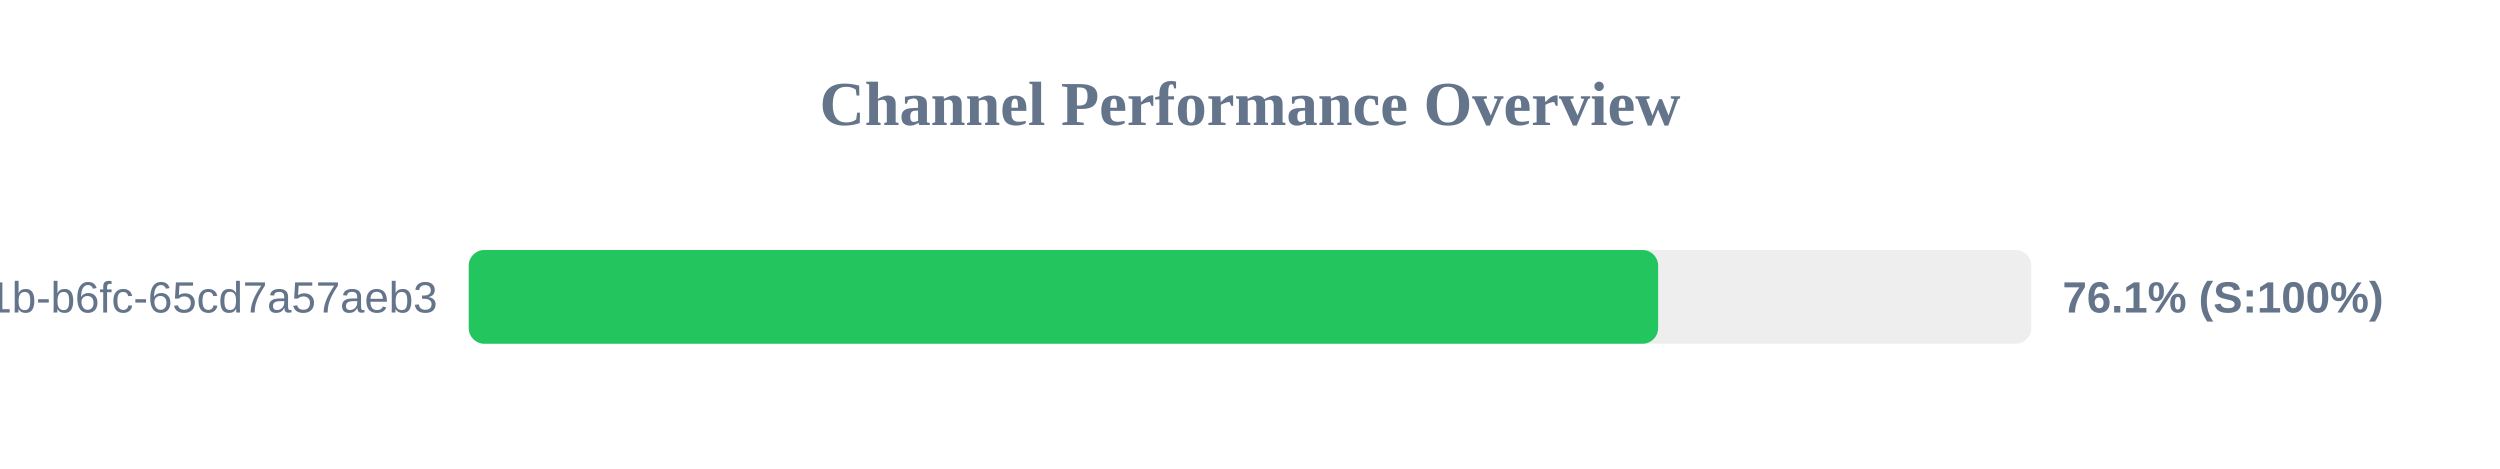
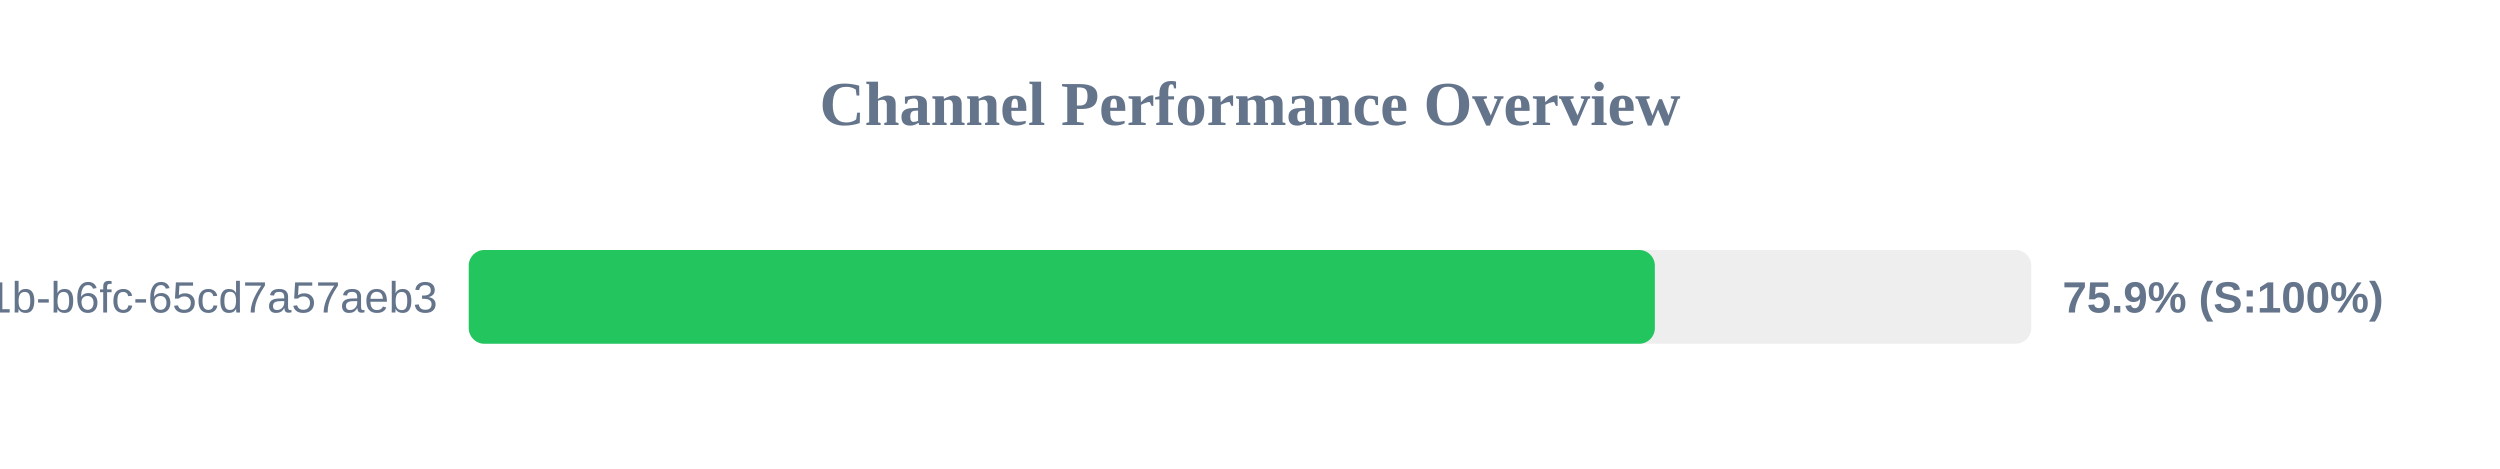
<svg xmlns="http://www.w3.org/2000/svg" width="800" height="150" version="1.1">
  <style>
        .row { font: 14px Arial; fill: #64748b; }
        .score { font: bold 14px Arial; fill: #64748b; }
    </style>
  <text x="400" y="40" text-anchor="middle" font-size="20px" font-weight="bold" fill="#64748b">Channel Performance Overview</text>
  <rect x="150" y="80" width="500" height="30" fill="#eee" rx="5" />
-   <rect x="150" y="80" width="380.6" height="30" fill="#22c55e" rx="5" />
+   <rect x="150" y="80" width="379.55" height="30" fill="#22c55e" rx="5" />
  <text x="140" y="100" text-anchor="end" class="row">?uuid=9c859345-959f-491b-b6fc-65cd7a57aeb3</text>
-   <text x="660" y="100" text-anchor="start" class="score">76.1% (S:100%)</text>
+   <text x="660" y="100" text-anchor="start" class="score">75.9% (S:100%)</text>
</svg>
